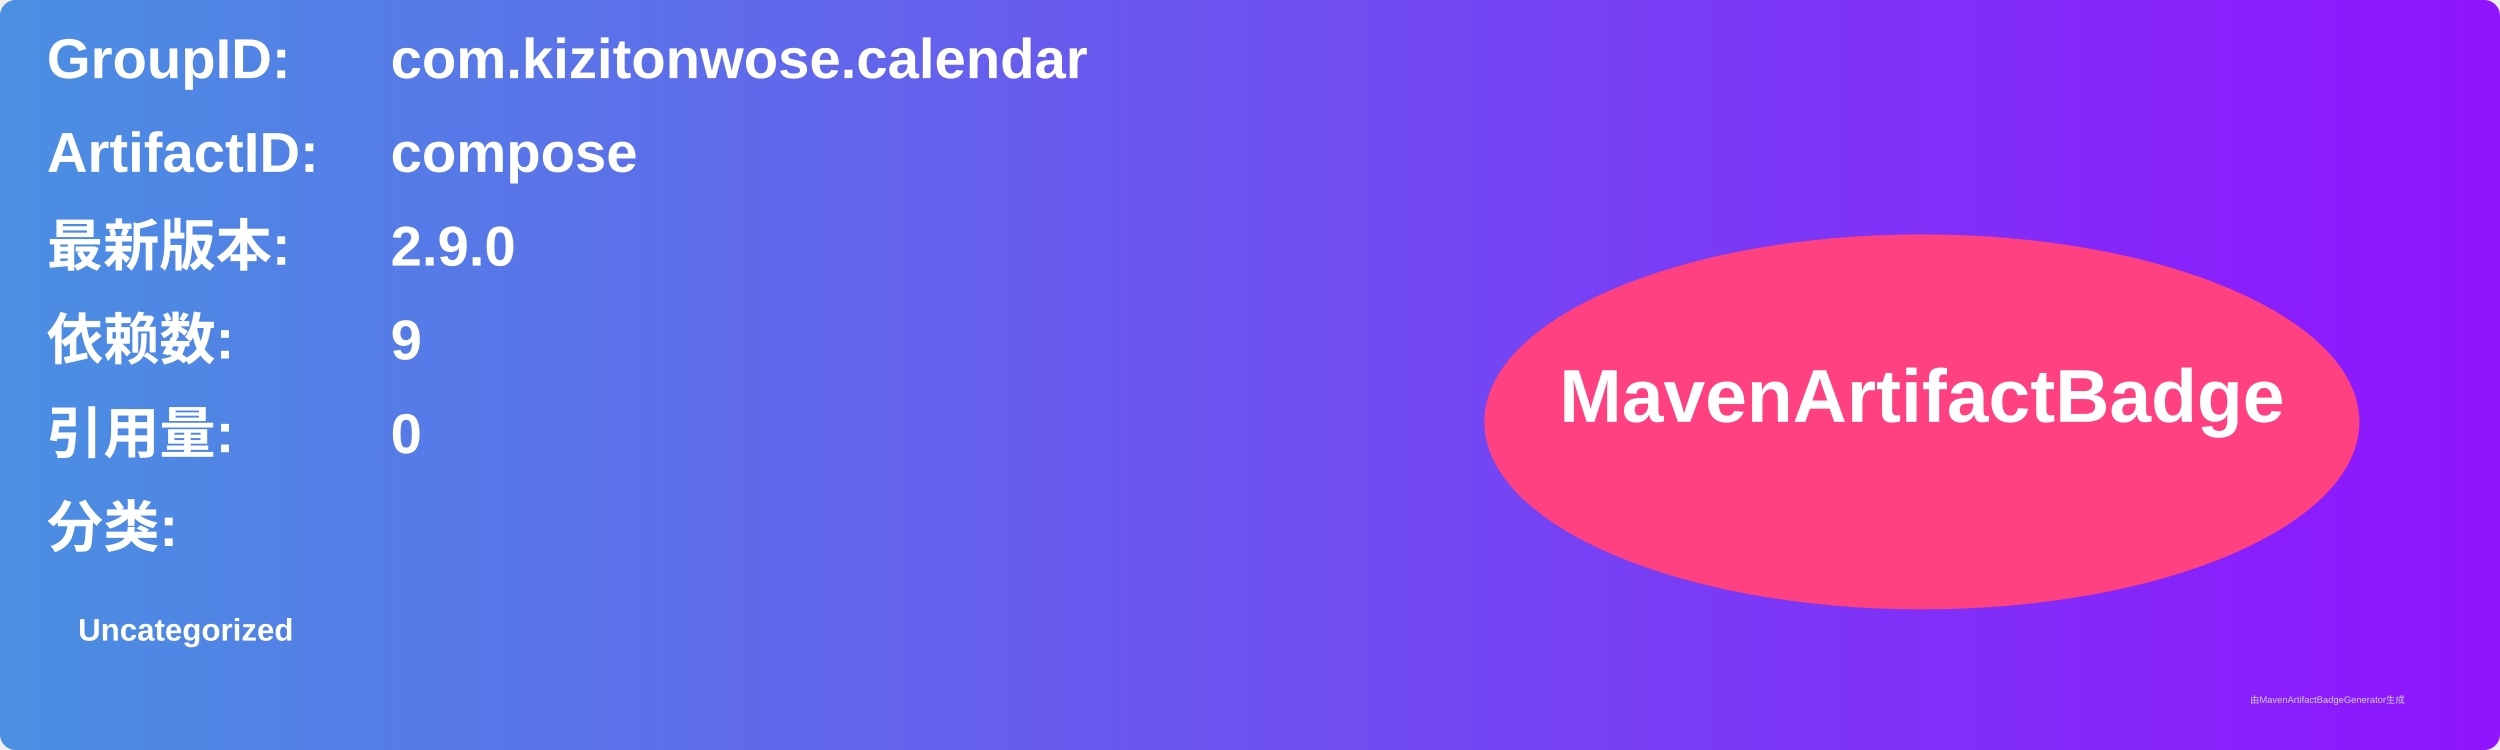
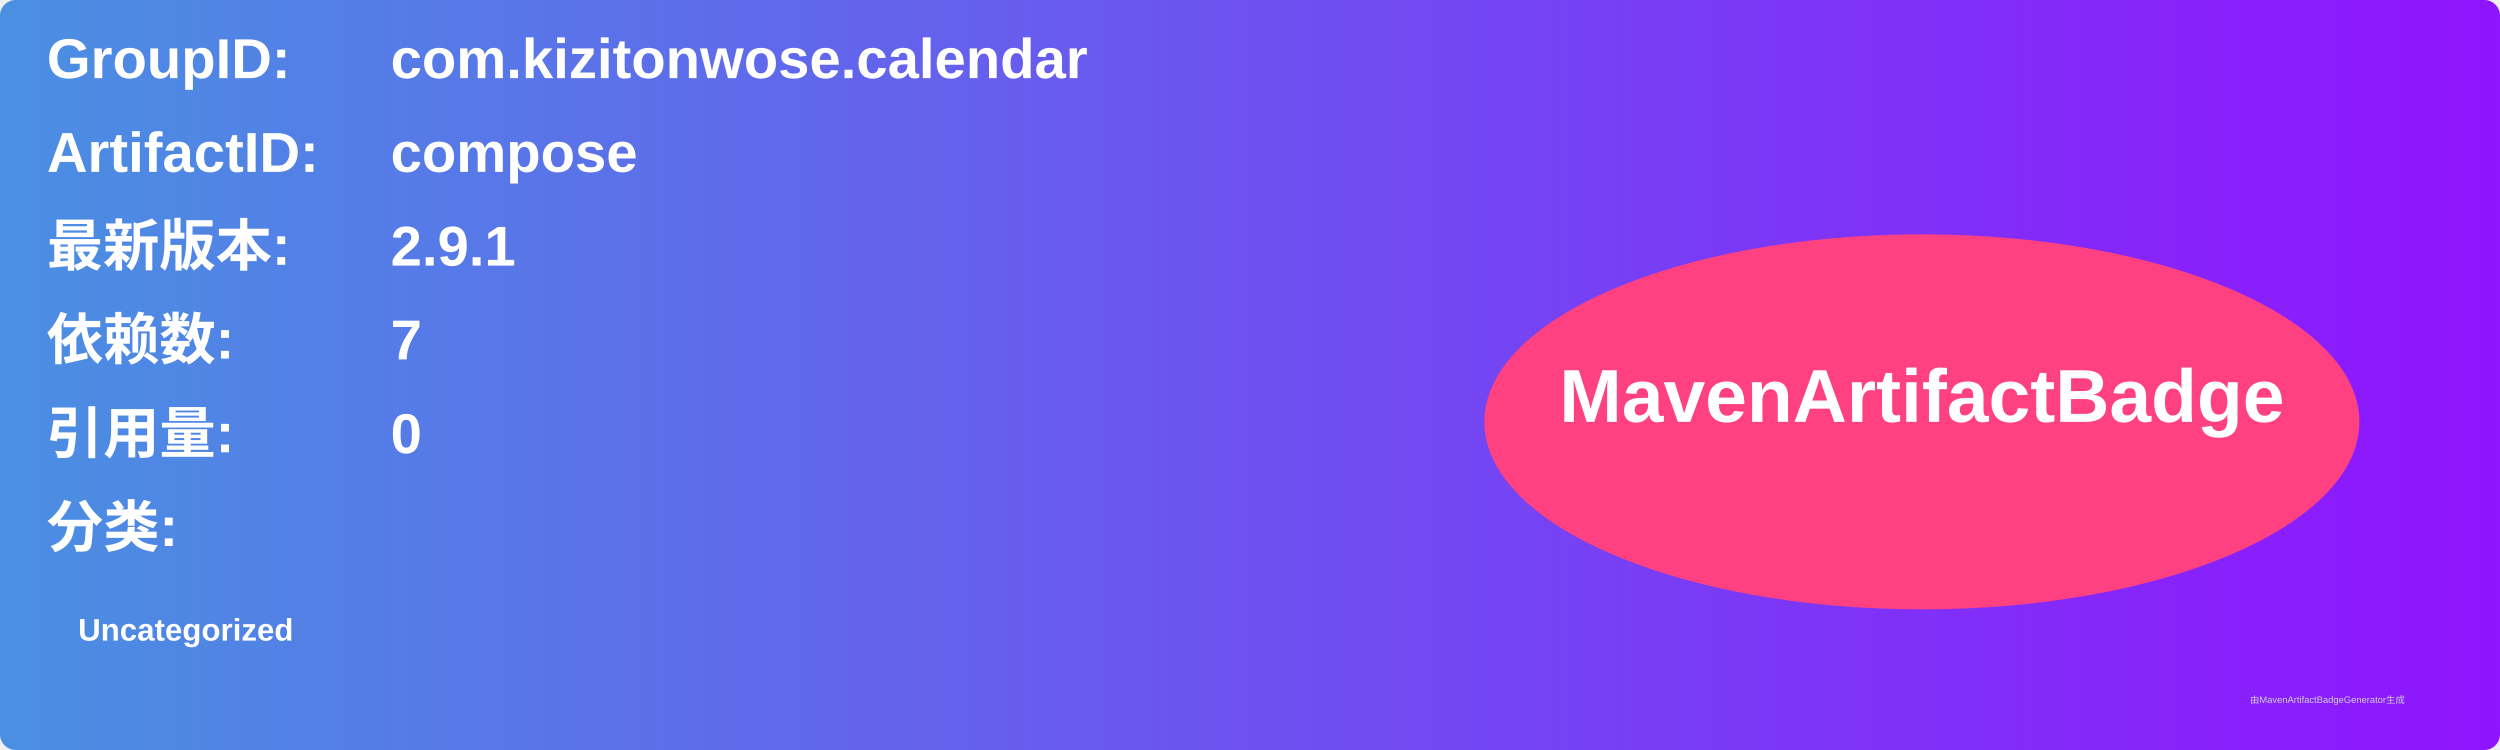
<svg xmlns="http://www.w3.org/2000/svg" width="800" height="240" viewBox="0 0 800 240">
  <linearGradient id="grad" x1="0%" y1="0%" x2="100%" y2="0%">
    <stop offset="0%" stop-color="#4a90e2" />
    <stop offset="100%" stop-color="#9013fe" />
  </linearGradient>
  <rect width="100%" height="100%" rx="5" ry="5" fill="url(#grad)" />
  <g transform="translate(15, 15)">
    <text x="0" y="10" font-family="Arial" font-size="18" fill="white" font-weight="bold" width="260">GroupID:</text>
    <text x="110" y="10" font-family="Arial" font-size="18" fill="white" font-weight="bold" width="460">com.kizitonwose.calendar</text>
    <text x="0" y="40" font-family="Arial" font-size="18" fill="white" font-weight="bold" width="260">ArtifactID:</text>
    <text x="110" y="40" font-family="Arial" font-size="18" fill="white" font-weight="bold" width="460">compose</text>
    <text x="0" y="70" font-family="Arial" font-size="18" fill="white" font-weight="bold">最新版本:</text>
    <text x="110" y="70" font-family="Arial" font-size="18" fill="white" font-weight="bold">
-       <tspan font-weight="bold">2.9.0</tspan>
+       <tspan font-weight="bold">2.9.1</tspan>
    </text>
    <text x="0" y="100" font-family="Arial" font-size="18" fill="white" font-weight="bold">依赖数: </text>
    <text x="110" y="100" font-family="Arial" font-size="18" fill="white">
-       <tspan font-weight="bold">9</tspan>
+       <tspan font-weight="bold">7</tspan>
    </text>
    <text x="0" y="130" font-family="Arial" font-size="18" fill="white" font-weight="bold">引用量: </text>
    <text x="110" y="130" font-family="Arial" font-size="18" fill="white">
      <tspan font-weight="bold">0</tspan>
    </text>
    <text x="0" y="160" font-family="Arial" font-size="18" fill="white" font-weight="bold">分类:</text>
    <text x="10" y="190" font-family="Arial" font-size="10" fill="white">
      <tspan font-weight="bold">Uncategorized</tspan>
    </text>
    <ellipse cx="600" cy="120" rx="140" ry="60" fill="#ff4081" />
    <text x="600" y="120" text-anchor="middle" font-family="Arial" font-size="24" fill="white" font-weight="bold">MavenArtifactBadge</text>
  </g>
  <text x="720" y="225" font-family="Arial" font-size="3" fill="#d0d0d0">由MavenArtifactBadgeGenerator生成</text>
</svg>
